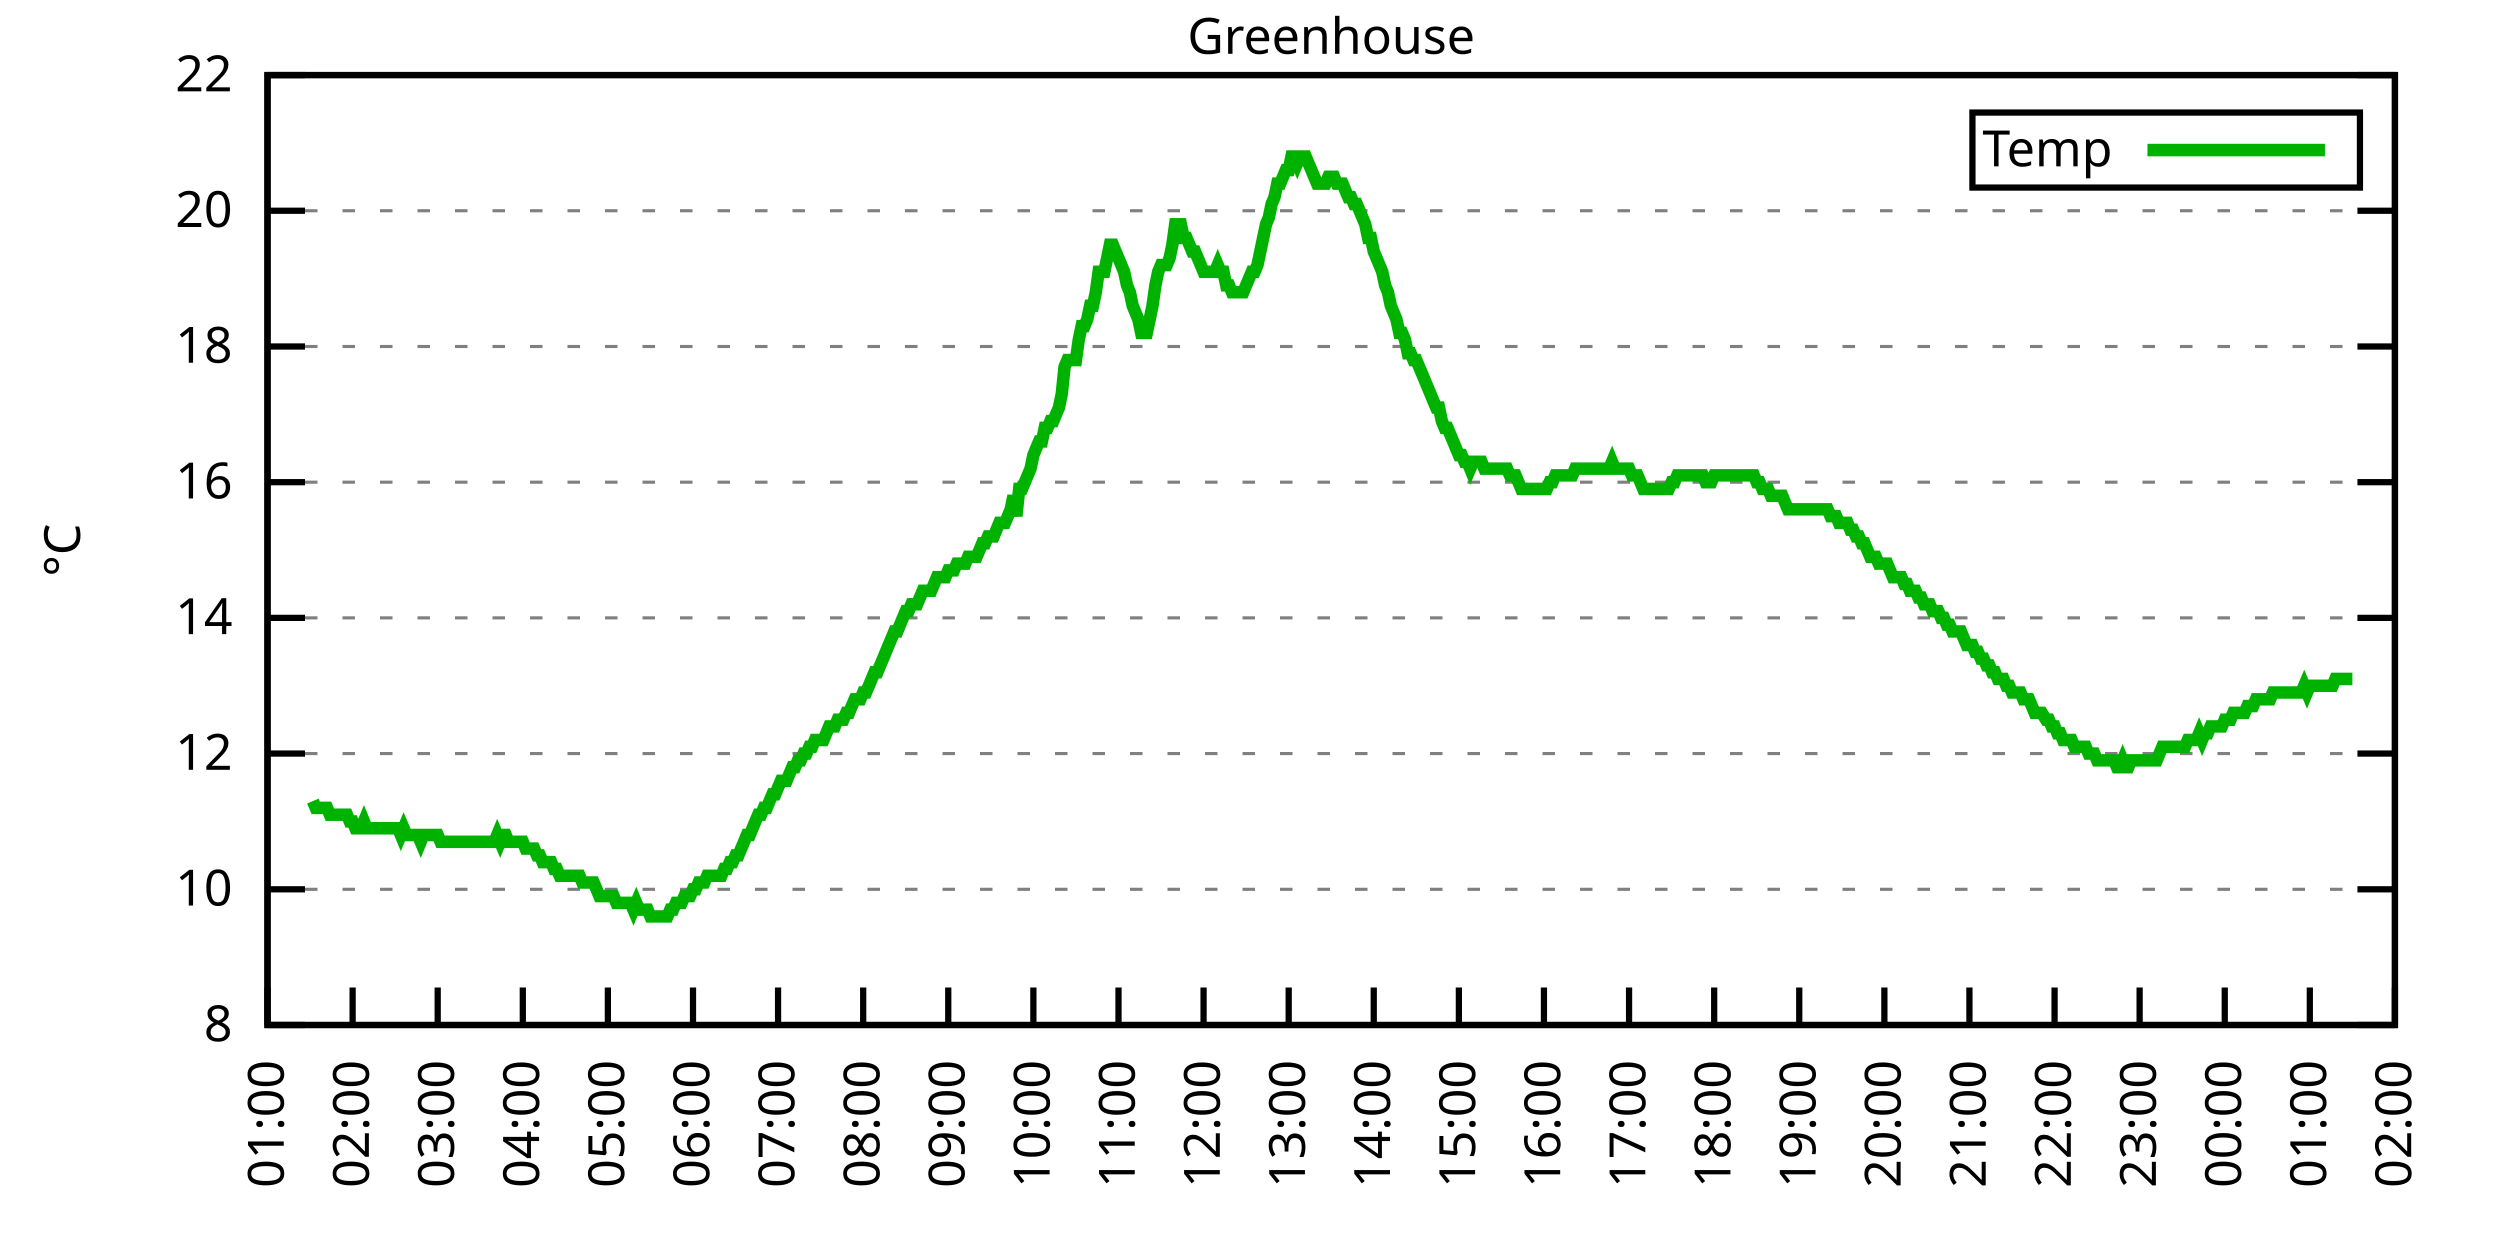
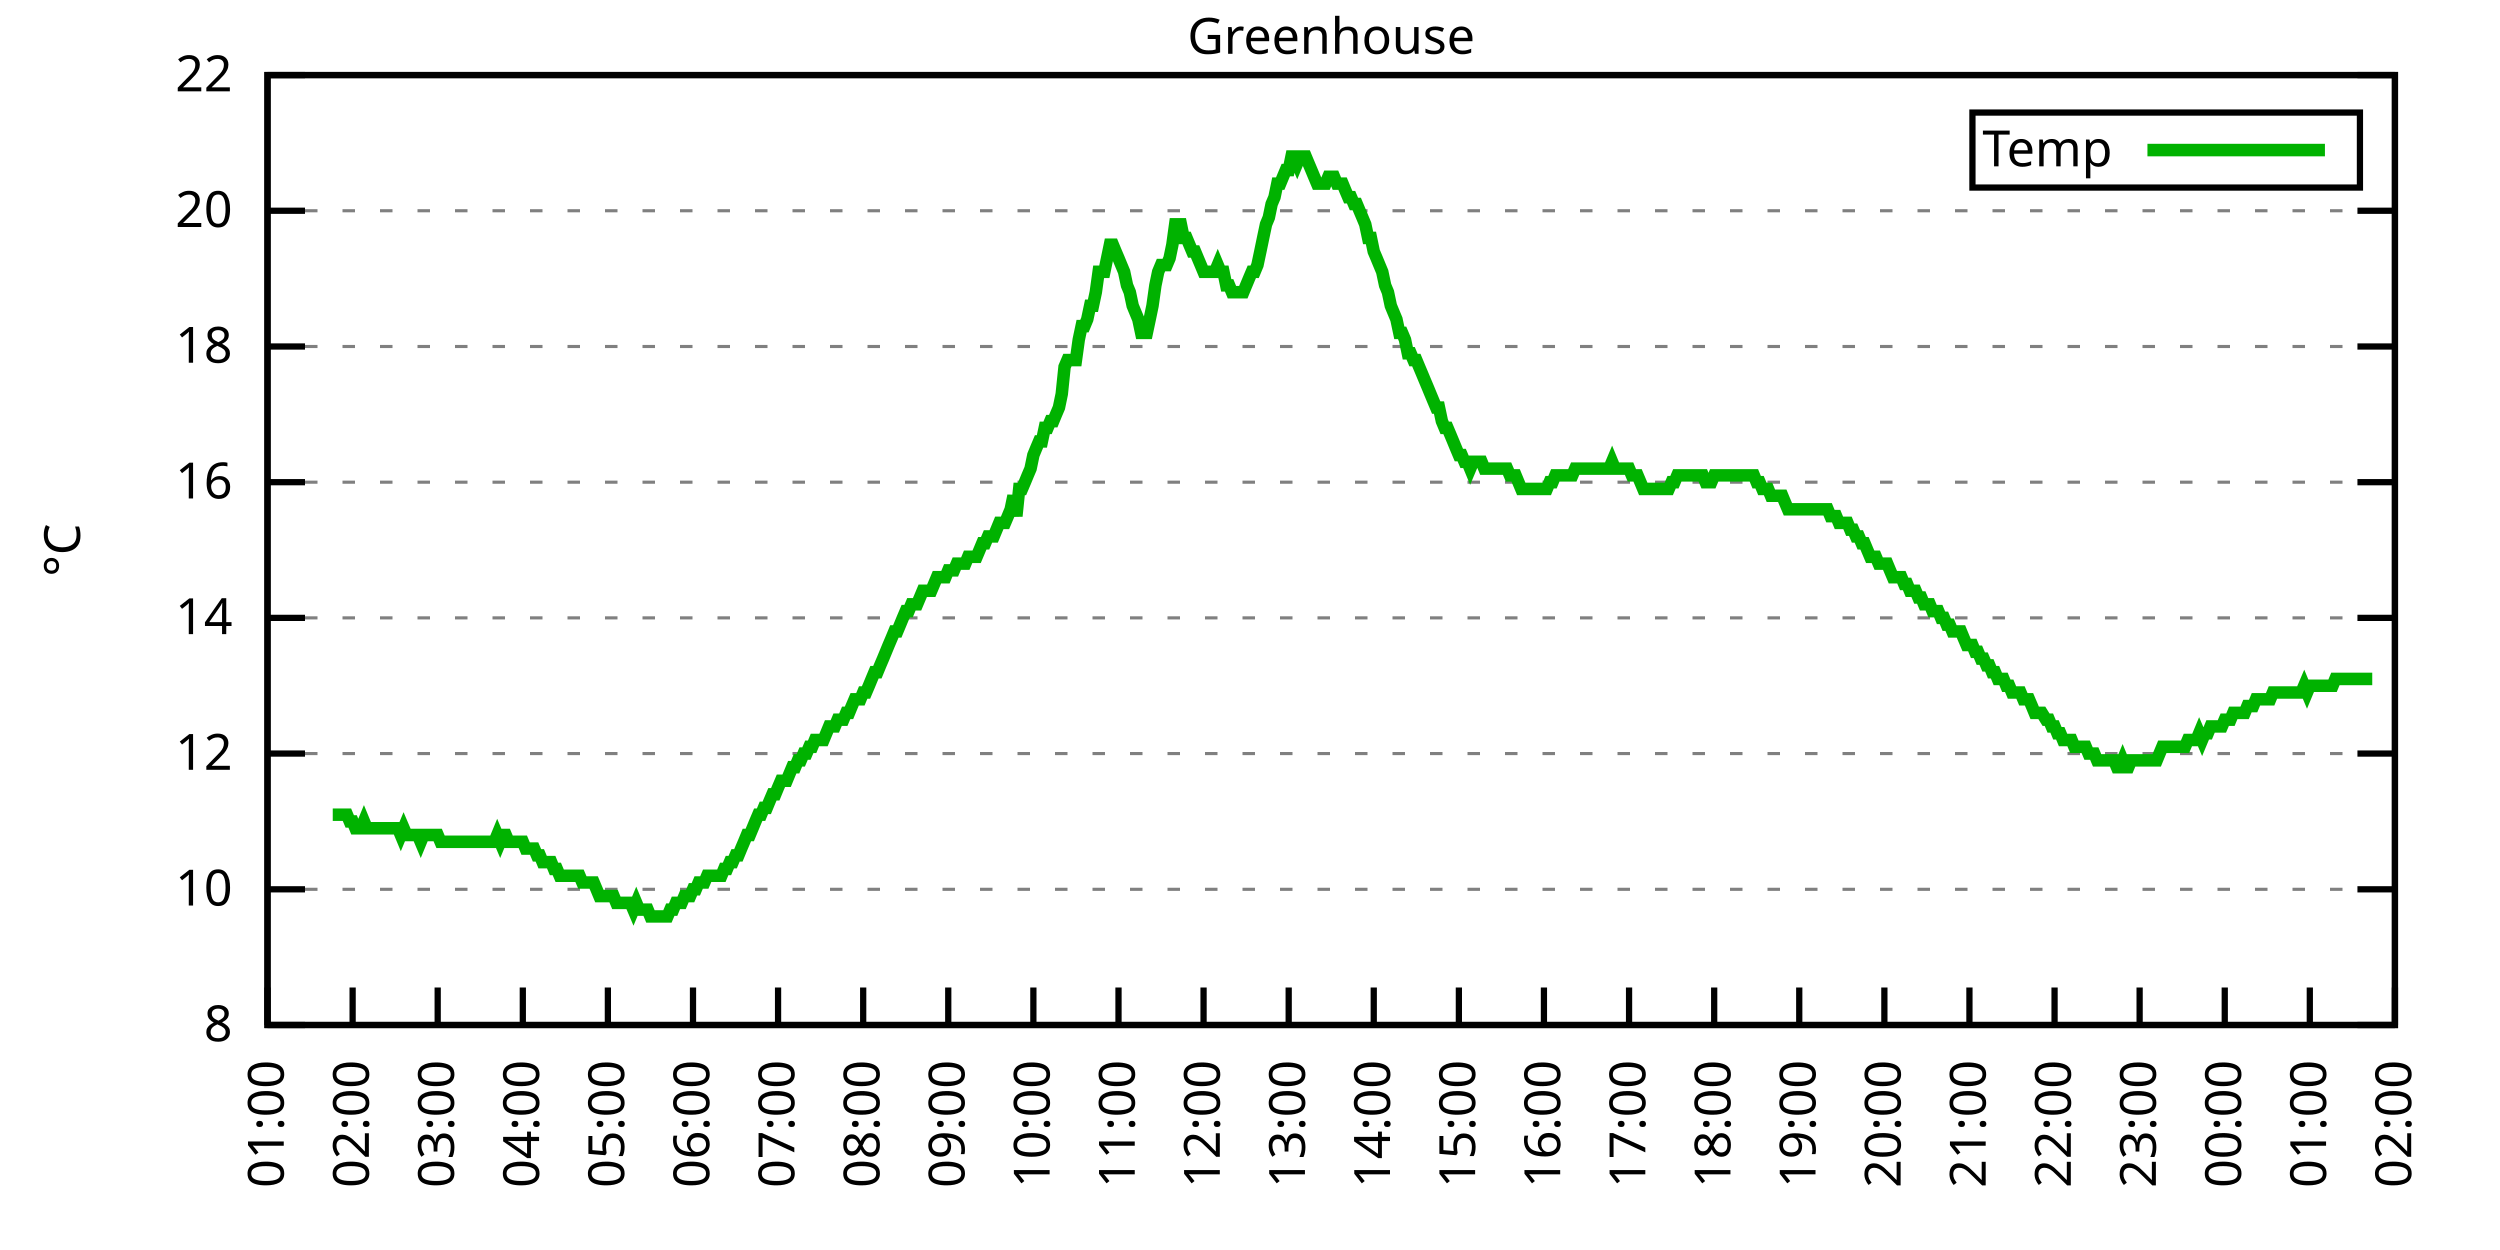
<svg xmlns="http://www.w3.org/2000/svg" xmlns:xlink="http://www.w3.org/1999/xlink" width="400" height="200" viewBox="0 0 400 200">
  <g id="gnuplot_canvas">
    <rect x="0" y="0" width="400" height="200" fill="none" />
    <defs>
      <circle id="gpDot" r="0.5" stroke-width="0.5" stroke="currentColor" />
      <path id="gpPt0" stroke-width="0.333" stroke="currentColor" d="M-1,0 h2 M0,-1 v2" />
      <path id="gpPt1" stroke-width="0.333" stroke="currentColor" d="M-1,-1 L1,1 M1,-1 L-1,1" />
      <path id="gpPt2" stroke-width="0.333" stroke="currentColor" d="M-1,0 L1,0 M0,-1 L0,1 M-1,-1 L1,1 M-1,1 L1,-1" />
      <rect id="gpPt3" stroke-width="0.333" stroke="currentColor" x="-1" y="-1" width="2" height="2" />
      <rect id="gpPt4" stroke-width="0.333" stroke="currentColor" fill="currentColor" x="-1" y="-1" width="2" height="2" />
      <circle id="gpPt5" stroke-width="0.333" stroke="currentColor" cx="0" cy="0" r="1" />
      <use xlink:href="#gpPt5" id="gpPt6" fill="currentColor" stroke="none" />
      <path id="gpPt7" stroke-width="0.333" stroke="currentColor" d="M0,-1.33 L-1.33,0.67 L1.33,0.67 z" />
      <use xlink:href="#gpPt7" id="gpPt8" fill="currentColor" stroke="none" />
      <use xlink:href="#gpPt7" id="gpPt9" stroke="currentColor" transform="rotate(180)" />
      <use xlink:href="#gpPt9" id="gpPt10" fill="currentColor" stroke="none" />
      <use xlink:href="#gpPt3" id="gpPt11" stroke="currentColor" transform="rotate(45)" />
      <use xlink:href="#gpPt11" id="gpPt12" fill="currentColor" stroke="none" />
      <path id="gpPt13" stroke-width="0.333" stroke="currentColor" d="M0,1.330 L1.265,0.411 L0.782,-1.067 L-0.782,-1.076 L-1.265,0.411 z" />
      <use xlink:href="#gpPt13" id="gpPt14" fill="currentColor" stroke="none" />
      <filter id="textbox" filterUnits="objectBoundingBox" x="0" y="0" height="1" width="1">
        <feFlood flood-color="white" flood-opacity="1" result="bgnd" />
        <feComposite in="SourceGraphic" in2="bgnd" operator="atop" />
      </filter>
      <filter id="greybox" filterUnits="objectBoundingBox" x="0" y="0" height="1" width="1">
        <feFlood flood-color="lightgrey" flood-opacity="1" result="grey" />
        <feComposite in="SourceGraphic" in2="grey" operator="atop" />
      </filter>
    </defs>
    <g fill="none" color="white" stroke="currentColor" stroke-width="1.00" stroke-linecap="butt" stroke-linejoin="miter">
</g>
    <g fill="none" color="black" stroke="currentColor" stroke-width="1.00" stroke-linecap="butt" stroke-linejoin="miter">
      <g stroke="none" shape-rendering="crispEdges">
        <polygon fill="rgb(255, 255, 255)" points="42.80,164.00 383.18,164.00 383.18,12.02 42.80,12.02 " />
      </g>
    </g>
    <g fill="none" color="black" stroke="currentColor" stroke-width="1.00" stroke-linecap="butt" stroke-linejoin="miter">
</g>
    <g fill="none" color="black" stroke="black" stroke-width="0.50" stroke-linecap="butt" stroke-linejoin="miter">
</g>
    <g fill="none" color="gray" stroke="currentColor" stroke-width="0.50" stroke-linecap="butt" stroke-linejoin="miter">
      <path stroke="gray" stroke-dasharray="2,4" class="gridline" d="M42.80,164.00 L383.19,164.00  " />
    </g>
    <g fill="none" color="gray" stroke="gray" stroke-width="1.00" stroke-linecap="butt" stroke-linejoin="miter">
</g>
    <g fill="none" color="black" stroke="currentColor" stroke-width="1.00" stroke-linecap="butt" stroke-linejoin="miter">
      <path stroke="black" d="M42.80,164.00 L48.80,164.00 M383.19,164.00 L377.19,164.00  " />
      <g transform="translate(37.20,166.60)" stroke="none" fill="black" font-family="Sans" font-size="8.00" text-anchor="end">
        <text>
          <tspan font-family="Sans"> 8</tspan>
        </text>
      </g>
    </g>
    <g fill="none" color="black" stroke="currentColor" stroke-width="1.00" stroke-linecap="butt" stroke-linejoin="miter">
</g>
    <g fill="none" color="black" stroke="black" stroke-width="0.50" stroke-linecap="butt" stroke-linejoin="miter">
</g>
    <g fill="none" color="gray" stroke="currentColor" stroke-width="0.50" stroke-linecap="butt" stroke-linejoin="miter">
      <path stroke="gray" stroke-dasharray="2,4" class="gridline" d="M42.80,142.29 L383.19,142.29  " />
    </g>
    <g fill="none" color="gray" stroke="gray" stroke-width="1.00" stroke-linecap="butt" stroke-linejoin="miter">
</g>
    <g fill="none" color="black" stroke="currentColor" stroke-width="1.00" stroke-linecap="butt" stroke-linejoin="miter">
      <path stroke="black" d="M42.80,142.29 L48.80,142.29 M383.19,142.29 L377.19,142.29  " />
      <g transform="translate(37.20,144.89)" stroke="none" fill="black" font-family="Sans" font-size="8.00" text-anchor="end">
        <text>
          <tspan font-family="Sans"> 10</tspan>
        </text>
      </g>
    </g>
    <g fill="none" color="black" stroke="currentColor" stroke-width="1.00" stroke-linecap="butt" stroke-linejoin="miter">
</g>
    <g fill="none" color="black" stroke="black" stroke-width="0.50" stroke-linecap="butt" stroke-linejoin="miter">
</g>
    <g fill="none" color="gray" stroke="currentColor" stroke-width="0.50" stroke-linecap="butt" stroke-linejoin="miter">
      <path stroke="gray" stroke-dasharray="2,4" class="gridline" d="M42.80,120.57 L383.19,120.57  " />
    </g>
    <g fill="none" color="gray" stroke="gray" stroke-width="1.00" stroke-linecap="butt" stroke-linejoin="miter">
</g>
    <g fill="none" color="black" stroke="currentColor" stroke-width="1.00" stroke-linecap="butt" stroke-linejoin="miter">
      <path stroke="black" d="M42.80,120.57 L48.80,120.57 M383.19,120.57 L377.19,120.57  " />
      <g transform="translate(37.20,123.17)" stroke="none" fill="black" font-family="Sans" font-size="8.00" text-anchor="end">
        <text>
          <tspan font-family="Sans"> 12</tspan>
        </text>
      </g>
    </g>
    <g fill="none" color="black" stroke="currentColor" stroke-width="1.00" stroke-linecap="butt" stroke-linejoin="miter">
</g>
    <g fill="none" color="black" stroke="black" stroke-width="0.50" stroke-linecap="butt" stroke-linejoin="miter">
</g>
    <g fill="none" color="gray" stroke="currentColor" stroke-width="0.50" stroke-linecap="butt" stroke-linejoin="miter">
      <path stroke="gray" stroke-dasharray="2,4" class="gridline" d="M42.80,98.86 L383.19,98.86  " />
    </g>
    <g fill="none" color="gray" stroke="gray" stroke-width="1.00" stroke-linecap="butt" stroke-linejoin="miter">
</g>
    <g fill="none" color="black" stroke="currentColor" stroke-width="1.00" stroke-linecap="butt" stroke-linejoin="miter">
      <path stroke="black" d="M42.80,98.86 L48.80,98.86 M383.19,98.86 L377.19,98.86  " />
      <g transform="translate(37.20,101.46)" stroke="none" fill="black" font-family="Sans" font-size="8.00" text-anchor="end">
        <text>
          <tspan font-family="Sans"> 14</tspan>
        </text>
      </g>
    </g>
    <g fill="none" color="black" stroke="currentColor" stroke-width="1.00" stroke-linecap="butt" stroke-linejoin="miter">
</g>
    <g fill="none" color="black" stroke="black" stroke-width="0.50" stroke-linecap="butt" stroke-linejoin="miter">
</g>
    <g fill="none" color="gray" stroke="currentColor" stroke-width="0.50" stroke-linecap="butt" stroke-linejoin="miter">
      <path stroke="gray" stroke-dasharray="2,4" class="gridline" d="M42.80,77.15 L383.19,77.15  " />
    </g>
    <g fill="none" color="gray" stroke="gray" stroke-width="1.00" stroke-linecap="butt" stroke-linejoin="miter">
</g>
    <g fill="none" color="black" stroke="currentColor" stroke-width="1.00" stroke-linecap="butt" stroke-linejoin="miter">
      <path stroke="black" d="M42.80,77.15 L48.80,77.15 M383.19,77.15 L377.19,77.15  " />
      <g transform="translate(37.20,79.75)" stroke="none" fill="black" font-family="Sans" font-size="8.00" text-anchor="end">
        <text>
          <tspan font-family="Sans"> 16</tspan>
        </text>
      </g>
    </g>
    <g fill="none" color="black" stroke="currentColor" stroke-width="1.00" stroke-linecap="butt" stroke-linejoin="miter">
</g>
    <g fill="none" color="black" stroke="black" stroke-width="0.50" stroke-linecap="butt" stroke-linejoin="miter">
</g>
    <g fill="none" color="gray" stroke="currentColor" stroke-width="0.50" stroke-linecap="butt" stroke-linejoin="miter">
      <path stroke="gray" stroke-dasharray="2,4" class="gridline" d="M42.80,55.44 L383.19,55.44  " />
    </g>
    <g fill="none" color="gray" stroke="gray" stroke-width="1.00" stroke-linecap="butt" stroke-linejoin="miter">
</g>
    <g fill="none" color="black" stroke="currentColor" stroke-width="1.00" stroke-linecap="butt" stroke-linejoin="miter">
      <path stroke="black" d="M42.80,55.44 L48.80,55.44 M383.19,55.44 L377.19,55.44  " />
      <g transform="translate(37.20,58.04)" stroke="none" fill="black" font-family="Sans" font-size="8.00" text-anchor="end">
        <text>
          <tspan font-family="Sans"> 18</tspan>
        </text>
      </g>
    </g>
    <g fill="none" color="black" stroke="currentColor" stroke-width="1.00" stroke-linecap="butt" stroke-linejoin="miter">
</g>
    <g fill="none" color="black" stroke="black" stroke-width="0.50" stroke-linecap="butt" stroke-linejoin="miter">
</g>
    <g fill="none" color="gray" stroke="currentColor" stroke-width="0.50" stroke-linecap="butt" stroke-linejoin="miter">
      <path stroke="gray" stroke-dasharray="2,4" class="gridline" d="M42.80,33.72 L383.19,33.72  " />
    </g>
    <g fill="none" color="gray" stroke="gray" stroke-width="1.00" stroke-linecap="butt" stroke-linejoin="miter">
</g>
    <g fill="none" color="black" stroke="currentColor" stroke-width="1.00" stroke-linecap="butt" stroke-linejoin="miter">
      <path stroke="black" d="M42.80,33.72 L48.80,33.72 M383.19,33.72 L377.19,33.72  " />
      <g transform="translate(37.20,36.32)" stroke="none" fill="black" font-family="Sans" font-size="8.00" text-anchor="end">
        <text>
          <tspan font-family="Sans"> 20</tspan>
        </text>
      </g>
    </g>
    <g fill="none" color="black" stroke="currentColor" stroke-width="1.00" stroke-linecap="butt" stroke-linejoin="miter">
</g>
    <g fill="none" color="black" stroke="black" stroke-width="0.50" stroke-linecap="butt" stroke-linejoin="miter">
</g>
    <g fill="none" color="gray" stroke="currentColor" stroke-width="0.50" stroke-linecap="butt" stroke-linejoin="miter">
      <path stroke="gray" stroke-dasharray="2,4" class="gridline" d="M42.80,12.01 L383.19,12.01  " />
    </g>
    <g fill="none" color="gray" stroke="gray" stroke-width="1.00" stroke-linecap="butt" stroke-linejoin="miter">
</g>
    <g fill="none" color="black" stroke="currentColor" stroke-width="1.00" stroke-linecap="butt" stroke-linejoin="miter">
      <path stroke="black" d="M42.80,12.01 L48.80,12.01 M383.19,12.01 L377.19,12.01  " />
      <g transform="translate(37.20,14.61)" stroke="none" fill="black" font-family="Sans" font-size="8.00" text-anchor="end">
        <text>
          <tspan font-family="Sans"> 22</tspan>
        </text>
      </g>
    </g>
    <g fill="none" color="black" stroke="currentColor" stroke-width="1.00" stroke-linecap="butt" stroke-linejoin="miter">
      <path stroke="black" d="M42.80,164.00 L42.80,158.00  " />
      <g transform="translate(45.40,169.60) rotate(270.00)" stroke="none" fill="black" font-family="Sans" font-size="8.00" text-anchor="end">
        <text>
          <tspan font-family="Sans">01:00</tspan>
        </text>
      </g>
    </g>
    <g fill="none" color="black" stroke="currentColor" stroke-width="1.00" stroke-linecap="butt" stroke-linejoin="miter">
      <path stroke="black" d="M56.42,164.00 L56.42,158.00  " />
      <g transform="translate(59.02,169.60) rotate(270.00)" stroke="none" fill="black" font-family="Sans" font-size="8.00" text-anchor="end">
        <text>
          <tspan font-family="Sans">02:00</tspan>
        </text>
      </g>
    </g>
    <g fill="none" color="black" stroke="currentColor" stroke-width="1.00" stroke-linecap="butt" stroke-linejoin="miter">
      <path stroke="black" d="M70.03,164.00 L70.03,158.00  " />
      <g transform="translate(72.63,169.60) rotate(270.00)" stroke="none" fill="black" font-family="Sans" font-size="8.00" text-anchor="end">
        <text>
          <tspan font-family="Sans">03:00</tspan>
        </text>
      </g>
    </g>
    <g fill="none" color="black" stroke="currentColor" stroke-width="1.00" stroke-linecap="butt" stroke-linejoin="miter">
      <path stroke="black" d="M83.65,164.00 L83.65,158.00  " />
      <g transform="translate(86.25,169.60) rotate(270.00)" stroke="none" fill="black" font-family="Sans" font-size="8.00" text-anchor="end">
        <text>
          <tspan font-family="Sans">04:00</tspan>
        </text>
      </g>
    </g>
    <g fill="none" color="black" stroke="currentColor" stroke-width="1.00" stroke-linecap="butt" stroke-linejoin="miter">
      <path stroke="black" d="M97.26,164.00 L97.26,158.00  " />
      <g transform="translate(99.86,169.60) rotate(270.00)" stroke="none" fill="black" font-family="Sans" font-size="8.00" text-anchor="end">
        <text>
          <tspan font-family="Sans">05:00</tspan>
        </text>
      </g>
    </g>
    <g fill="none" color="black" stroke="currentColor" stroke-width="1.00" stroke-linecap="butt" stroke-linejoin="miter">
      <path stroke="black" d="M110.88,164.00 L110.88,158.00  " />
      <g transform="translate(113.48,169.60) rotate(270.00)" stroke="none" fill="black" font-family="Sans" font-size="8.00" text-anchor="end">
        <text>
          <tspan font-family="Sans">06:00</tspan>
        </text>
      </g>
    </g>
    <g fill="none" color="black" stroke="currentColor" stroke-width="1.00" stroke-linecap="butt" stroke-linejoin="miter">
      <path stroke="black" d="M124.49,164.00 L124.49,158.00  " />
      <g transform="translate(127.09,169.60) rotate(270.00)" stroke="none" fill="black" font-family="Sans" font-size="8.00" text-anchor="end">
        <text>
          <tspan font-family="Sans">07:00</tspan>
        </text>
      </g>
    </g>
    <g fill="none" color="black" stroke="currentColor" stroke-width="1.00" stroke-linecap="butt" stroke-linejoin="miter">
      <path stroke="black" d="M138.11,164.00 L138.11,158.00  " />
      <g transform="translate(140.71,169.60) rotate(270.00)" stroke="none" fill="black" font-family="Sans" font-size="8.00" text-anchor="end">
        <text>
          <tspan font-family="Sans">08:00</tspan>
        </text>
      </g>
    </g>
    <g fill="none" color="black" stroke="currentColor" stroke-width="1.00" stroke-linecap="butt" stroke-linejoin="miter">
      <path stroke="black" d="M151.72,164.00 L151.72,158.00  " />
      <g transform="translate(154.32,169.60) rotate(270.00)" stroke="none" fill="black" font-family="Sans" font-size="8.00" text-anchor="end">
        <text>
          <tspan font-family="Sans">09:00</tspan>
        </text>
      </g>
    </g>
    <g fill="none" color="black" stroke="currentColor" stroke-width="1.00" stroke-linecap="butt" stroke-linejoin="miter">
      <path stroke="black" d="M165.34,164.00 L165.34,158.00  " />
      <g transform="translate(167.94,169.60) rotate(270.00)" stroke="none" fill="black" font-family="Sans" font-size="8.00" text-anchor="end">
        <text>
          <tspan font-family="Sans">10:00</tspan>
        </text>
      </g>
    </g>
    <g fill="none" color="black" stroke="currentColor" stroke-width="1.00" stroke-linecap="butt" stroke-linejoin="miter">
      <path stroke="black" d="M178.96,164.00 L178.96,158.00  " />
      <g transform="translate(181.56,169.60) rotate(270.00)" stroke="none" fill="black" font-family="Sans" font-size="8.00" text-anchor="end">
        <text>
          <tspan font-family="Sans">11:00</tspan>
        </text>
      </g>
    </g>
    <g fill="none" color="black" stroke="currentColor" stroke-width="1.00" stroke-linecap="butt" stroke-linejoin="miter">
      <path stroke="black" d="M192.57,164.00 L192.57,158.00  " />
      <g transform="translate(195.17,169.60) rotate(270.00)" stroke="none" fill="black" font-family="Sans" font-size="8.00" text-anchor="end">
        <text>
          <tspan font-family="Sans">12:00</tspan>
        </text>
      </g>
    </g>
    <g fill="none" color="black" stroke="currentColor" stroke-width="1.00" stroke-linecap="butt" stroke-linejoin="miter">
      <path stroke="black" d="M206.19,164.00 L206.19,158.00  " />
      <g transform="translate(208.79,169.60) rotate(270.00)" stroke="none" fill="black" font-family="Sans" font-size="8.00" text-anchor="end">
        <text>
          <tspan font-family="Sans">13:00</tspan>
        </text>
      </g>
    </g>
    <g fill="none" color="black" stroke="currentColor" stroke-width="1.00" stroke-linecap="butt" stroke-linejoin="miter">
      <path stroke="black" d="M219.80,164.00 L219.80,158.00  " />
      <g transform="translate(222.40,169.60) rotate(270.00)" stroke="none" fill="black" font-family="Sans" font-size="8.00" text-anchor="end">
        <text>
          <tspan font-family="Sans">14:00</tspan>
        </text>
      </g>
    </g>
    <g fill="none" color="black" stroke="currentColor" stroke-width="1.00" stroke-linecap="butt" stroke-linejoin="miter">
      <path stroke="black" d="M233.42,164.00 L233.42,158.00  " />
      <g transform="translate(236.02,169.60) rotate(270.00)" stroke="none" fill="black" font-family="Sans" font-size="8.00" text-anchor="end">
        <text>
          <tspan font-family="Sans">15:00</tspan>
        </text>
      </g>
    </g>
    <g fill="none" color="black" stroke="currentColor" stroke-width="1.00" stroke-linecap="butt" stroke-linejoin="miter">
      <path stroke="black" d="M247.03,164.00 L247.03,158.00  " />
      <g transform="translate(249.63,169.60) rotate(270.00)" stroke="none" fill="black" font-family="Sans" font-size="8.00" text-anchor="end">
        <text>
          <tspan font-family="Sans">16:00</tspan>
        </text>
      </g>
    </g>
    <g fill="none" color="black" stroke="currentColor" stroke-width="1.00" stroke-linecap="butt" stroke-linejoin="miter">
      <path stroke="black" d="M260.65,164.00 L260.65,158.00  " />
      <g transform="translate(263.25,169.60) rotate(270.00)" stroke="none" fill="black" font-family="Sans" font-size="8.00" text-anchor="end">
        <text>
          <tspan font-family="Sans">17:00</tspan>
        </text>
      </g>
    </g>
    <g fill="none" color="black" stroke="currentColor" stroke-width="1.00" stroke-linecap="butt" stroke-linejoin="miter">
      <path stroke="black" d="M274.27,164.00 L274.27,158.00  " />
      <g transform="translate(276.87,169.60) rotate(270.00)" stroke="none" fill="black" font-family="Sans" font-size="8.00" text-anchor="end">
        <text>
          <tspan font-family="Sans">18:00</tspan>
        </text>
      </g>
    </g>
    <g fill="none" color="black" stroke="currentColor" stroke-width="1.00" stroke-linecap="butt" stroke-linejoin="miter">
      <path stroke="black" d="M287.88,164.00 L287.88,158.00  " />
      <g transform="translate(290.48,169.60) rotate(270.00)" stroke="none" fill="black" font-family="Sans" font-size="8.00" text-anchor="end">
        <text>
          <tspan font-family="Sans">19:00</tspan>
        </text>
      </g>
    </g>
    <g fill="none" color="black" stroke="currentColor" stroke-width="1.00" stroke-linecap="butt" stroke-linejoin="miter">
      <path stroke="black" d="M301.50,164.00 L301.50,158.00  " />
      <g transform="translate(304.10,169.60) rotate(270.00)" stroke="none" fill="black" font-family="Sans" font-size="8.00" text-anchor="end">
        <text>
          <tspan font-family="Sans">20:00</tspan>
        </text>
      </g>
    </g>
    <g fill="none" color="black" stroke="currentColor" stroke-width="1.00" stroke-linecap="butt" stroke-linejoin="miter">
      <path stroke="black" d="M315.11,164.00 L315.11,158.00  " />
      <g transform="translate(317.71,169.60) rotate(270.00)" stroke="none" fill="black" font-family="Sans" font-size="8.00" text-anchor="end">
        <text>
          <tspan font-family="Sans">21:00</tspan>
        </text>
      </g>
    </g>
    <g fill="none" color="black" stroke="currentColor" stroke-width="1.00" stroke-linecap="butt" stroke-linejoin="miter">
      <path stroke="black" d="M328.73,164.00 L328.73,158.00  " />
      <g transform="translate(331.33,169.60) rotate(270.00)" stroke="none" fill="black" font-family="Sans" font-size="8.00" text-anchor="end">
        <text>
          <tspan font-family="Sans">22:00</tspan>
        </text>
      </g>
    </g>
    <g fill="none" color="black" stroke="currentColor" stroke-width="1.00" stroke-linecap="butt" stroke-linejoin="miter">
      <path stroke="black" d="M342.34,164.00 L342.34,158.00  " />
      <g transform="translate(344.94,169.60) rotate(270.00)" stroke="none" fill="black" font-family="Sans" font-size="8.00" text-anchor="end">
        <text>
          <tspan font-family="Sans">23:00</tspan>
        </text>
      </g>
    </g>
    <g fill="none" color="black" stroke="currentColor" stroke-width="1.00" stroke-linecap="butt" stroke-linejoin="miter">
      <path stroke="black" d="M355.96,164.00 L355.96,158.00  " />
      <g transform="translate(358.56,169.60) rotate(270.00)" stroke="none" fill="black" font-family="Sans" font-size="8.00" text-anchor="end">
        <text>
          <tspan font-family="Sans">00:00</tspan>
        </text>
      </g>
    </g>
    <g fill="none" color="black" stroke="currentColor" stroke-width="1.00" stroke-linecap="butt" stroke-linejoin="miter">
      <path stroke="black" d="M369.57,164.00 L369.57,158.00  " />
      <g transform="translate(372.17,169.60) rotate(270.00)" stroke="none" fill="black" font-family="Sans" font-size="8.00" text-anchor="end">
        <text>
          <tspan font-family="Sans">01:00</tspan>
        </text>
      </g>
    </g>
    <g fill="none" color="black" stroke="currentColor" stroke-width="1.00" stroke-linecap="butt" stroke-linejoin="miter">
      <path stroke="black" d="M383.19,164.00 L383.19,158.00  " />
      <g transform="translate(385.79,169.60) rotate(270.00)" stroke="none" fill="black" font-family="Sans" font-size="8.00" text-anchor="end">
        <text>
          <tspan font-family="Sans">02:00</tspan>
        </text>
      </g>
    </g>
    <g fill="none" color="black" stroke="currentColor" stroke-width="1.00" stroke-linecap="butt" stroke-linejoin="miter">
</g>
    <g fill="none" color="black" stroke="currentColor" stroke-width="1.00" stroke-linecap="butt" stroke-linejoin="miter">
      <path stroke="black" d="M42.80,12.01 L42.80,164.00 L383.19,164.00 L383.19,12.01 L42.80,12.01 Z  " />
    </g>
    <g fill="none" color="black" stroke="currentColor" stroke-width="1.00" stroke-linecap="butt" stroke-linejoin="miter">
</g>
    <g fill="none" color="black" stroke="currentColor" stroke-width="1.00" stroke-linecap="butt" stroke-linejoin="miter">
      <path stroke="black" d="M315.59,30.01 L315.59,18.01 L377.59,18.01 L377.59,30.01 L315.59,30.01 Z  " />
    </g>
    <g id="Greenhouse_plot_1">
      <g fill="none" color="white" stroke="black" stroke-width="2.00" stroke-linecap="butt" stroke-linejoin="miter">
</g>
      <g fill="none" color="black" stroke="currentColor" stroke-width="2.00" stroke-linecap="butt" stroke-linejoin="miter">
        <g transform="translate(337.99,26.61)" stroke="none" fill="black" font-family="Sans" font-size="8.00" text-anchor="end">
          <text>
            <tspan font-family="Sans">Temp</tspan>
          </text>
        </g>
      </g>
      <g fill="none" color="black" stroke="currentColor" stroke-width="2.00" stroke-linecap="butt" stroke-linejoin="miter">
-         <path stroke="rgb(  0, 178,   0)" d="M343.59,24.01 L371.99,24.01 M50.06,128.17 L50.52,129.26 L50.97,129.26 L51.42,129.26 L51.88,129.26 L52.33,129.26   L52.78,130.35 L53.24,130.35 L53.69,130.35 L54.15,130.35 L54.60,130.35 L55.05,130.35 L55.51,130.35 L55.96,131.43   L56.42,131.43 L56.87,132.52 L57.32,132.52 L57.78,132.52 L58.23,131.43 L58.68,132.52 L59.14,132.52 L59.59,132.52   L60.05,132.52 L60.50,132.52 L60.95,132.52 L61.41,132.52 L61.86,132.52 L62.32,132.52 L62.77,132.52 L63.22,132.52   L63.68,132.52 L64.13,133.60 L64.58,132.52 L65.04,133.60 L65.49,133.60 L65.95,133.60 L66.40,133.60 L66.85,133.60   L67.31,134.69 L67.76,133.60 L68.22,133.60 L68.67,133.60 L69.12,133.60 L69.58,133.60 L70.03,133.60 L70.49,134.69   L70.94,134.69 L71.39,134.69 L71.85,134.69 L72.30,134.69 L72.75,134.69 L73.21,134.69 L73.66,134.69 L74.12,134.69   L74.57,134.69 L75.02,134.69 L75.48,134.69 L75.93,134.69 L76.39,134.69 L76.84,134.69 L77.29,134.69 L77.75,134.69   L78.20,134.69 L78.65,134.69 L79.11,134.69 L79.56,133.60 L80.02,134.69 L80.47,133.60 L80.92,133.60 L81.38,134.69   L81.83,134.69 L82.29,134.69 L82.74,134.69 L83.19,134.69 L83.65,134.69 L84.10,135.77 L84.55,135.77 L85.01,135.77   L85.46,135.77 L85.92,136.86 L86.37,136.86 L86.82,137.94 L87.28,137.94 L87.73,137.94 L88.19,137.94 L88.64,139.03   L89.09,139.03 L89.55,140.12 L90.00,140.12 L90.45,140.12 L90.91,140.12 L91.36,140.12 L91.82,140.12 L92.27,140.12   L92.72,140.12 L93.18,141.20 L93.63,141.20 L94.09,141.20 L94.54,141.20 L94.99,141.20 L95.45,142.29 L95.90,143.37   L96.35,143.37 L96.81,143.37 L97.26,143.37 L97.72,143.37 L98.17,143.37 L98.62,144.46 L99.08,144.46 L99.53,144.46   L99.99,144.46 L100.44,144.46 L100.89,144.46 L101.35,145.54 L101.80,144.46 L102.25,145.54 L102.71,145.54 L103.16,145.54   L103.62,145.54 L104.07,146.63 L104.52,146.63 L104.98,146.63 L105.43,146.63 L105.89,146.63 L106.34,146.63 L106.79,146.63   L107.25,145.54 L107.70,145.54 L108.15,144.46 L108.61,144.46 L109.06,144.46 L109.52,143.37 L109.97,143.37 L110.42,143.37   L110.88,142.29 L111.33,142.29 L111.79,141.20 L112.24,141.20 L112.69,141.20 L113.15,140.12 L113.60,140.12 L114.05,140.12   L114.51,140.12 L114.96,140.12 L115.42,140.12 L115.87,139.03 L116.32,139.03 L116.78,137.94 L117.23,137.94 L117.69,136.86   L118.14,136.86 L118.59,135.77 L119.05,134.69 L119.50,133.60 L119.96,133.60 L120.41,132.52 L120.86,131.43 L121.32,130.35   L121.77,130.35 L122.22,129.26 L122.68,129.26 L123.13,128.17 L123.59,127.09 L124.04,127.09 L124.49,126.00 L124.95,124.92   L125.40,124.92 L125.86,124.92 L126.31,123.83 L126.76,122.75 L127.22,122.75 L127.67,121.66 L128.12,121.66 L128.58,120.57   L129.03,120.57 L129.49,119.49 L129.94,119.49 L130.39,118.40 L130.85,118.40 L131.30,118.40 L131.76,118.40 L132.21,117.32   L132.66,116.23 L133.12,116.23 L133.57,116.23 L134.02,115.15 L134.48,115.15 L134.93,115.15 L135.39,114.06 L135.84,114.06   L136.29,112.97 L136.75,111.89 L137.20,111.89 L137.66,111.89 L138.11,110.80 L138.56,110.80 L139.02,109.72 L139.47,108.63   L139.92,107.55 L140.38,107.55 L140.83,106.46 L141.29,105.38 L141.74,104.29 L142.19,103.20 L142.65,102.12 L143.10,101.03   L143.56,101.03 L144.01,99.95 L144.46,98.86 L144.92,97.78 L145.37,97.78 L145.82,96.69 L146.28,96.69 L146.73,96.69   L147.19,95.60 L147.64,94.52 L148.09,94.52 L148.55,94.52 L149.00,94.52 L149.46,93.43 L149.91,92.35 L150.36,92.35   L150.82,92.35 L151.27,92.35 L151.72,91.26 L152.18,91.26 L152.63,91.26 L153.09,90.18 L153.54,90.18 L153.99,90.18   L154.45,90.18 L154.90,89.09 L155.36,89.09 L155.81,89.09 L156.26,89.09 L156.72,88.00 L157.17,86.92 L157.62,86.92   L158.08,85.83 L158.53,85.83 L158.99,85.83 L159.44,84.75 L159.89,83.66 L160.35,83.66 L160.80,83.66 L161.26,82.58   L161.71,81.49 L162.16,79.32 L162.62,82.58 L163.07,78.23 L163.52,78.23 L163.98,77.15 L164.43,76.06 L164.89,74.98   L165.34,72.81 L165.79,71.72 L166.25,70.63 L166.70,70.63 L167.16,68.46 L167.61,68.46 L168.06,67.38 L168.52,67.38   L168.97,66.29 L169.43,65.21 L169.88,63.04 L170.33,58.69 L170.79,57.61 L171.24,57.61 L171.69,57.61 L172.15,57.61   L172.60,54.35 L173.06,52.18 L173.51,52.18 L173.96,51.09 L174.42,48.92 L174.87,48.92 L175.33,46.75 L175.78,43.49   L176.23,43.49 L176.69,43.49 L177.14,41.32 L177.59,39.15 L178.05,39.15 L178.50,40.24 L178.96,41.32 L179.41,42.41   L179.86,43.49 L180.32,45.66 L180.77,46.75 L181.23,48.92 L181.68,50.01 L182.13,51.09 L182.59,53.26 L183.04,53.26   L183.49,53.26 L183.95,51.09 L184.40,48.92 L184.86,45.66 L185.31,43.49 L185.76,42.41 L186.22,42.41 L186.67,42.41   L187.13,41.32 L187.58,39.15 L188.03,35.89 L188.49,35.89 L188.94,35.89 L189.39,38.07 L189.85,38.07 L190.30,39.15   L190.76,40.24 L191.21,40.24 L191.66,41.32 L192.12,42.41 L192.57,43.49 L193.03,43.49 L193.48,43.49 L193.93,43.49   L194.39,43.49 L194.84,42.41 L195.29,43.49 L195.75,43.49 L196.20,45.66 L196.66,45.66 L197.11,46.75 L197.56,46.75   L198.02,46.75 L198.47,46.75 L198.93,46.75 L199.38,45.66 L199.83,44.58 L200.29,43.49 L200.74,43.49 L201.19,42.41   L201.65,40.24 L202.10,38.07 L202.56,35.89 L203.01,34.81 L203.46,32.64 L203.92,31.55 L204.37,29.38 L204.83,29.38   L205.28,28.29 L205.73,27.21 L206.19,27.21 L206.64,25.04 L207.09,25.04 L207.55,26.12 L208.00,25.04 L208.46,25.04   L208.91,25.04 L209.36,26.12 L209.82,27.21 L210.27,28.29 L210.73,29.38 L211.18,29.38 L211.63,29.38 L212.09,29.38   L212.54,28.29 L213.00,28.29 L213.45,28.29 L213.90,29.38 L214.36,29.38 L214.81,29.38 L215.26,30.47 L215.72,31.55   L216.17,31.55 L216.63,32.64 L217.08,32.64 L217.53,33.72 L217.99,34.81 L218.44,35.89 L218.90,38.07 L219.35,38.07   L219.80,40.24 L220.26,41.32 L220.71,42.41 L221.16,43.49 L221.62,45.66 L222.07,46.75 L222.53,48.92 L222.98,50.01   L223.43,51.09 L223.89,53.26 L224.34,53.26 L224.80,54.35 L225.25,56.52 L225.70,56.52 L226.16,57.61 L226.61,57.61   L227.06,58.69 L227.52,59.78 L227.97,60.86 L228.43,61.95 L228.88,63.04 L229.33,64.12 L229.79,65.21 L230.24,65.21   L230.70,67.38 L231.15,68.46 L231.60,68.46 L232.06,69.55 L232.51,70.63 L232.96,71.72 L233.42,72.81 L233.87,72.81   L234.33,73.89 L234.78,73.89 L235.23,74.98 L235.69,73.89 L236.14,73.89 L236.60,73.89 L237.05,73.89 L237.50,74.98   L237.96,74.98 L238.41,74.98 L238.86,74.98 L239.32,74.98 L239.77,74.98 L240.23,74.98 L240.68,74.98 L241.13,74.98   L241.59,76.06 L242.04,76.06 L242.50,76.06 L242.95,77.15 L243.40,78.23 L243.86,78.23 L244.31,78.23 L244.76,78.23   L245.22,78.23 L245.67,78.23 L246.13,78.23 L246.58,78.23 L247.03,78.23 L247.49,78.23 L247.94,77.15 L248.40,77.15   L248.85,76.06 L249.30,76.06 L249.76,76.06 L250.21,76.06 L250.66,76.06 L251.12,76.06 L251.57,76.06 L252.03,74.98   L252.48,74.98 L252.93,74.98 L253.39,74.98 L253.84,74.98 L254.30,74.98 L254.75,74.98 L255.20,74.98 L255.66,74.98   L256.11,74.98 L256.56,74.98 L257.02,74.98 L257.47,74.98 L257.93,73.89 L258.38,74.98 L258.83,74.98 L259.29,74.98   L259.74,74.98 L260.20,74.98 L260.65,74.98 L261.10,76.06 L261.56,76.06 L262.01,76.06 L262.47,77.15 L262.92,78.23   L263.37,78.23 L263.83,78.23 L264.28,78.23 L264.73,78.23 L265.19,78.23 L265.64,78.23 L266.10,78.23 L266.55,78.23   L267.00,78.23 L267.46,77.15 L267.91,77.15 L268.37,76.06 L268.82,76.06 L269.27,76.06 L269.73,76.06 L270.18,76.06   L270.63,76.06 L271.09,76.06 L271.54,76.06 L272.00,76.06 L272.45,76.06 L272.90,77.15 L273.36,77.15 L273.81,77.15   L274.27,76.06 L274.72,76.06 L275.17,76.06 L275.63,76.06 L276.08,76.06 L276.53,76.06 L276.99,76.06 L277.44,76.06   L277.90,76.06 L278.35,76.06 L278.80,76.06 L279.26,76.06 L279.71,76.06 L280.17,76.06 L280.62,76.06 L281.07,77.15   L281.53,77.15 L281.98,78.23 L282.43,78.23 L282.89,78.23 L283.34,79.32 L283.80,79.32 L284.25,79.32 L284.70,79.32   L285.16,79.32 L285.61,80.41 L286.07,81.49 L286.52,81.49 L286.97,81.49 L287.43,81.49 L287.88,81.49 L288.33,81.49   L288.79,81.49 L289.24,81.49 L289.70,81.49 L290.15,81.49 L290.60,81.49 L291.06,81.49 L291.51,81.49 L291.97,81.49   L292.42,81.49 L292.87,82.58 L293.33,82.58 L293.78,82.58 L294.23,83.66 L294.69,83.66 L295.14,83.66 L295.60,83.66   L296.05,84.75 L296.50,84.75 L296.96,85.83 L297.41,85.83 L297.87,86.92 L298.32,86.92 L298.77,88.00 L299.23,89.09   L299.68,89.09 L300.13,89.09 L300.59,90.18 L301.04,90.18 L301.50,90.18 L301.95,90.18 L302.40,91.26 L302.86,92.35   L303.31,92.35 L303.77,92.35 L304.22,92.35 L304.67,93.43 L305.13,93.43 L305.58,94.52 L306.03,94.52 L306.49,94.52   L306.94,95.60 L307.40,95.60 L307.85,96.69 L308.30,96.69 L308.76,96.69 L309.21,97.78 L309.67,97.78 L310.12,97.78   L310.57,98.86 L311.03,98.86 L311.48,99.95 L311.94,99.95 L312.39,101.03 L312.84,101.03 L313.30,101.03 L313.75,101.03   L314.20,102.12 L314.66,103.20 L315.11,103.20 L315.57,103.20 L316.02,104.29 L316.47,104.29 L316.93,105.38 L317.38,105.38   L317.84,106.46 L318.29,106.46 L318.74,107.55 L319.20,107.55 L319.65,108.63 L320.10,108.63 L320.56,108.63 L321.01,109.72   L321.47,109.72 L321.92,110.80 L322.37,110.80 L322.83,110.80 L323.28,110.80 L323.74,111.89 L324.19,111.89 L324.64,111.89   L325.10,112.97 L325.55,114.06 L326.00,114.06 L326.69,114.06 L327.37,115.15 L327.82,115.15 L328.27,116.23 L328.73,116.23   L329.18,117.32 L329.64,117.32 L330.09,118.40 L330.54,118.40 L331.00,118.40 L331.45,118.40 L331.90,119.49 L332.36,119.49   L332.81,119.49 L333.27,119.49 L333.72,119.49 L334.17,120.57 L334.63,120.57 L335.08,120.57 L335.54,121.66 L335.99,121.66   L336.44,121.66 L336.90,121.66 L337.35,121.66 L337.80,121.66 L338.26,121.66 L338.71,122.75 L339.17,122.75 L339.62,121.66   L340.07,122.75 L340.53,122.75 L340.98,121.66 L341.44,121.66 L341.89,121.66 L342.34,121.66 L342.80,121.66 L343.25,121.66   L343.70,121.66 L344.16,121.66 L344.61,121.66 L345.07,121.66 L345.52,120.57 L345.97,119.49 L346.43,119.49 L346.88,119.49   L347.34,119.49 L347.79,119.49 L348.24,119.49 L348.70,119.49 L349.15,119.49 L349.60,119.49 L350.06,118.40 L350.51,118.40   L350.97,118.40 L351.42,118.40 L351.87,117.32 L352.33,118.40 L352.78,117.32 L353.24,117.32 L353.69,116.23 L354.14,116.23   L354.60,116.23 L355.05,116.23 L355.50,116.23 L355.96,115.15 L356.41,115.15 L356.87,115.15 L357.32,114.06 L357.77,114.06   L358.23,114.06 L358.68,114.06 L359.14,114.06 L359.59,112.97 L360.04,112.97 L360.50,112.97 L360.95,111.89 L361.41,111.89   L361.86,111.89 L362.31,111.89 L362.77,111.89 L363.22,111.89 L363.67,110.80 L364.13,110.80 L364.58,110.80 L365.04,110.80   L365.49,110.80 L365.94,110.80 L366.40,110.80 L366.85,110.80 L367.31,110.80 L367.76,110.80 L368.21,110.80 L368.67,109.72   L369.12,110.80 L369.57,109.72 L370.03,109.72 L370.48,109.72 L370.94,109.72 L371.39,109.72 L371.84,109.72 L372.30,109.72   L372.75,109.72 L373.21,109.72 L373.66,108.63 L374.11,108.63 L374.57,108.63 L375.02,108.63 L375.47,108.63 L375.93,108.63   L376.38,108.63  " />
+         <path stroke="rgb(  0, 178,   0)" d="M343.59,24.01 L371.99,24.01 M53.24,130.35 L53.69,130.35 L54.15,130.35 L54.60,130.35 L55.05,130.35 L55.51,130.35   L55.96,131.43 L56.42,131.43 L56.87,132.52 L57.32,132.52 L57.78,132.52 L58.23,131.43 L58.68,132.52 L59.14,132.52   L59.59,132.52 L60.05,132.52 L60.50,132.52 L60.95,132.52 L61.41,132.52 L61.86,132.52 L62.32,132.52 L62.77,132.52   L63.22,132.52 L63.68,132.52 L64.13,133.60 L64.58,132.52 L65.04,133.60 L65.49,133.60 L65.95,133.60 L66.40,133.60   L66.85,133.60 L67.31,134.69 L67.76,133.60 L68.22,133.60 L68.67,133.60 L69.12,133.60 L69.58,133.60 L70.03,133.60   L70.49,134.69 L70.94,134.69 L71.39,134.69 L71.85,134.69 L72.30,134.69 L72.75,134.69 L73.21,134.69 L73.66,134.69   L74.12,134.69 L74.57,134.69 L75.02,134.69 L75.48,134.69 L75.93,134.69 L76.39,134.69 L76.84,134.69 L77.29,134.69   L77.75,134.69 L78.20,134.69 L78.65,134.69 L79.11,134.69 L79.56,133.60 L80.02,134.69 L80.47,133.60 L80.92,133.60   L81.38,134.69 L81.83,134.69 L82.29,134.69 L82.74,134.69 L83.19,134.69 L83.65,134.69 L84.10,135.77 L84.55,135.77   L85.01,135.77 L85.46,135.77 L85.92,136.86 L86.37,136.86 L86.82,137.94 L87.28,137.94 L87.73,137.94 L88.19,137.94   L88.64,139.03 L89.09,139.03 L89.55,140.12 L90.00,140.12 L90.45,140.12 L90.91,140.12 L91.36,140.12 L91.82,140.12   L92.27,140.12 L92.72,140.12 L93.18,141.20 L93.63,141.20 L94.09,141.20 L94.54,141.20 L94.99,141.20 L95.45,142.29   L95.90,143.37 L96.35,143.37 L96.81,143.37 L97.26,143.37 L97.72,143.37 L98.17,143.37 L98.62,144.46 L99.08,144.46   L99.53,144.46 L99.99,144.46 L100.44,144.46 L100.89,144.46 L101.35,145.54 L101.80,144.46 L102.25,145.54 L102.71,145.54   L103.16,145.54 L103.62,145.54 L104.07,146.63 L104.52,146.63 L104.98,146.63 L105.43,146.63 L105.89,146.63 L106.34,146.63   L106.79,146.63 L107.25,145.54 L107.70,145.54 L108.15,144.46 L108.61,144.46 L109.06,144.46 L109.52,143.37 L109.97,143.37   L110.42,143.37 L110.88,142.29 L111.33,142.29 L111.79,141.20 L112.24,141.20 L112.69,141.20 L113.15,140.12 L113.60,140.12   L114.05,140.12 L114.51,140.12 L114.96,140.12 L115.42,140.12 L115.87,139.03 L116.32,139.03 L116.78,137.94 L117.23,137.94   L117.69,136.86 L118.14,136.86 L118.59,135.77 L119.05,134.69 L119.50,133.60 L119.96,133.60 L120.41,132.52 L120.86,131.43   L121.32,130.35 L121.77,130.35 L122.22,129.26 L122.68,129.26 L123.13,128.17 L123.59,127.09 L124.04,127.09 L124.49,126.00   L124.95,124.92 L125.40,124.92 L125.86,124.92 L126.31,123.83 L126.76,122.75 L127.22,122.75 L127.67,121.66 L128.12,121.66   L128.58,120.57 L129.03,120.57 L129.49,119.49 L129.94,119.49 L130.39,118.40 L130.85,118.40 L131.30,118.40 L131.76,118.40   L132.21,117.32 L132.66,116.23 L133.12,116.23 L133.57,116.23 L134.02,115.15 L134.48,115.15 L134.93,115.15 L135.39,114.06   L135.84,114.06 L136.29,112.97 L136.75,111.89 L137.20,111.89 L137.66,111.89 L138.11,110.80 L138.56,110.80 L139.02,109.72   L139.47,108.63 L139.92,107.55 L140.38,107.55 L140.83,106.46 L141.29,105.38 L141.74,104.29 L142.19,103.20 L142.65,102.12   L143.10,101.03 L143.56,101.03 L144.01,99.95 L144.46,98.86 L144.92,97.78 L145.37,97.78 L145.82,96.69 L146.28,96.69   L146.73,96.69 L147.19,95.60 L147.64,94.52 L148.09,94.52 L148.55,94.52 L149.00,94.52 L149.46,93.43 L149.91,92.35   L150.36,92.35 L150.82,92.35 L151.27,92.35 L151.72,91.26 L152.18,91.26 L152.63,91.26 L153.09,90.18 L153.54,90.18   L153.99,90.18 L154.45,90.18 L154.90,89.09 L155.36,89.09 L155.81,89.09 L156.26,89.09 L156.72,88.00 L157.17,86.92   L157.62,86.92 L158.08,85.83 L158.53,85.83 L158.99,85.83 L159.44,84.75 L159.89,83.66 L160.35,83.66 L160.80,83.66   L161.26,82.58 L161.71,81.49 L162.16,79.32 L162.62,82.58 L163.07,78.23 L163.52,78.23 L163.98,77.15 L164.43,76.06   L164.89,74.98 L165.34,72.81 L165.79,71.72 L166.25,70.63 L166.70,70.63 L167.16,68.46 L167.61,68.46 L168.06,67.38   L168.52,67.38 L168.97,66.29 L169.43,65.21 L169.88,63.04 L170.33,58.69 L170.79,57.61 L171.24,57.61 L171.69,57.61   L172.15,57.61 L172.60,54.35 L173.06,52.18 L173.51,52.18 L173.96,51.09 L174.42,48.92 L174.87,48.92 L175.33,46.75   L175.78,43.49 L176.23,43.49 L176.69,43.49 L177.14,41.32 L177.59,39.15 L178.05,39.15 L178.50,40.24 L178.96,41.32   L179.41,42.41 L179.86,43.49 L180.32,45.66 L180.77,46.75 L181.23,48.92 L181.68,50.01 L182.13,51.09 L182.59,53.26   L183.04,53.26 L183.49,53.26 L183.95,51.09 L184.40,48.92 L184.86,45.66 L185.31,43.49 L185.76,42.41 L186.22,42.41   L186.67,42.41 L187.13,41.32 L187.58,39.15 L188.03,35.89 L188.49,35.89 L188.94,35.89 L189.39,38.07 L189.85,38.07   L190.30,39.15 L190.76,40.24 L191.21,40.24 L191.66,41.32 L192.12,42.41 L192.57,43.49 L193.03,43.49 L193.48,43.49   L193.93,43.49 L194.39,43.49 L194.84,42.41 L195.29,43.49 L195.75,43.49 L196.20,45.66 L196.66,45.66 L197.11,46.75   L197.56,46.75 L198.02,46.75 L198.47,46.75 L198.93,46.75 L199.38,45.66 L199.83,44.58 L200.29,43.49 L200.74,43.49   L201.19,42.41 L201.65,40.24 L202.10,38.07 L202.56,35.89 L203.01,34.81 L203.46,32.64 L203.92,31.55 L204.37,29.38   L204.83,29.38 L205.28,28.29 L205.73,27.21 L206.19,27.21 L206.64,25.04 L207.09,25.04 L207.55,26.12 L208.00,25.04   L208.46,25.04 L208.91,25.04 L209.36,26.12 L209.82,27.21 L210.27,28.29 L210.73,29.38 L211.18,29.38 L211.63,29.38   L212.09,29.38 L212.54,28.29 L213.00,28.29 L213.45,28.29 L213.90,29.38 L214.36,29.38 L214.81,29.38 L215.26,30.47   L215.72,31.55 L216.17,31.55 L216.63,32.64 L217.08,32.64 L217.53,33.72 L217.99,34.81 L218.44,35.89 L218.90,38.07   L219.35,38.07 L219.80,40.24 L220.26,41.32 L220.71,42.41 L221.16,43.49 L221.62,45.66 L222.07,46.75 L222.53,48.92   L222.98,50.01 L223.43,51.09 L223.89,53.26 L224.34,53.26 L224.80,54.35 L225.25,56.52 L225.70,56.52 L226.16,57.61   L226.61,57.61 L227.06,58.69 L227.52,59.78 L227.97,60.86 L228.43,61.95 L228.88,63.04 L229.33,64.12 L229.79,65.21   L230.24,65.21 L230.70,67.38 L231.15,68.46 L231.60,68.46 L232.06,69.55 L232.51,70.63 L232.96,71.72 L233.42,72.81   L233.87,72.81 L234.33,73.89 L234.78,73.89 L235.23,74.98 L235.69,73.89 L236.14,73.89 L236.60,73.89 L237.05,73.89   L237.50,74.98 L237.96,74.98 L238.41,74.98 L238.86,74.98 L239.32,74.98 L239.77,74.98 L240.23,74.98 L240.68,74.98   L241.13,74.98 L241.59,76.06 L242.04,76.06 L242.50,76.06 L242.95,77.15 L243.40,78.23 L243.86,78.23 L244.31,78.23   L244.76,78.23 L245.22,78.23 L245.67,78.23 L246.13,78.23 L246.58,78.23 L247.03,78.23 L247.49,78.23 L247.94,77.15   L248.40,77.15 L248.85,76.06 L249.30,76.06 L249.76,76.06 L250.21,76.06 L250.66,76.06 L251.12,76.06 L251.57,76.06   L252.03,74.98 L252.48,74.98 L252.93,74.98 L253.39,74.98 L253.84,74.98 L254.30,74.98 L254.75,74.98 L255.20,74.98   L255.66,74.98 L256.11,74.98 L256.56,74.98 L257.02,74.98 L257.47,74.98 L257.93,73.89 L258.38,74.98 L258.83,74.98   L259.29,74.98 L259.74,74.98 L260.20,74.98 L260.65,74.98 L261.10,76.06 L261.56,76.06 L262.01,76.06 L262.47,77.15   L262.92,78.23 L263.37,78.23 L263.83,78.23 L264.28,78.23 L264.73,78.23 L265.19,78.23 L265.64,78.23 L266.10,78.23   L266.55,78.23 L267.00,78.23 L267.46,77.15 L267.91,77.15 L268.37,76.06 L268.82,76.06 L269.27,76.06 L269.73,76.06   L270.18,76.06 L270.63,76.06 L271.09,76.06 L271.54,76.06 L272.00,76.06 L272.45,76.06 L272.90,77.15 L273.36,77.15   L273.81,77.15 L274.27,76.06 L274.72,76.06 L275.17,76.06 L275.63,76.06 L276.08,76.06 L276.53,76.06 L276.99,76.06   L277.44,76.06 L277.90,76.06 L278.35,76.06 L278.80,76.06 L279.26,76.06 L279.71,76.06 L280.17,76.06 L280.62,76.06   L281.07,77.15 L281.53,77.15 L281.98,78.23 L282.43,78.23 L282.89,78.23 L283.34,79.32 L283.80,79.32 L284.25,79.32   L284.70,79.32 L285.16,79.32 L285.61,80.41 L286.07,81.49 L286.52,81.49 L286.97,81.49 L287.43,81.49 L287.88,81.49   L288.33,81.49 L288.79,81.49 L289.24,81.49 L289.70,81.49 L290.15,81.49 L290.60,81.49 L291.06,81.49 L291.51,81.49   L291.97,81.49 L292.42,81.49 L292.87,82.58 L293.33,82.58 L293.78,82.58 L294.23,83.66 L294.69,83.66 L295.14,83.66   L295.60,83.66 L296.05,84.75 L296.50,84.75 L296.96,85.83 L297.41,85.83 L297.87,86.92 L298.32,86.92 L298.77,88.00   L299.23,89.09 L299.68,89.09 L300.13,89.09 L300.59,90.18 L301.04,90.18 L301.50,90.18 L301.95,90.18 L302.40,91.26   L302.86,92.35 L303.31,92.35 L303.77,92.35 L304.22,92.35 L304.67,93.43 L305.13,93.43 L305.58,94.52 L306.03,94.52   L306.49,94.52 L306.94,95.60 L307.40,95.60 L307.85,96.69 L308.30,96.69 L308.76,96.69 L309.21,97.78 L309.67,97.78   L310.12,97.78 L310.57,98.86 L311.03,98.86 L311.48,99.95 L311.94,99.95 L312.39,101.03 L312.84,101.03 L313.30,101.03   L313.75,101.03 L314.20,102.12 L314.66,103.20 L315.11,103.20 L315.57,103.20 L316.02,104.29 L316.47,104.29 L316.93,105.38   L317.38,105.38 L317.84,106.46 L318.29,106.46 L318.74,107.55 L319.20,107.55 L319.65,108.63 L320.10,108.63 L320.56,108.63   L321.01,109.72 L321.47,109.72 L321.92,110.80 L322.37,110.80 L322.83,110.80 L323.28,110.80 L323.74,111.89 L324.19,111.89   L324.64,111.89 L325.10,112.97 L325.55,114.06 L326.00,114.06 L326.69,114.06 L327.37,115.15 L327.82,115.15 L328.27,116.23   L328.73,116.23 L329.18,117.32 L329.64,117.32 L330.09,118.40 L330.54,118.40 L331.00,118.40 L331.45,118.40 L331.90,119.49   L332.36,119.49 L332.81,119.49 L333.27,119.49 L333.72,119.49 L334.17,120.57 L334.63,120.57 L335.08,120.57 L335.54,121.66   L335.99,121.66 L336.44,121.66 L336.90,121.66 L337.35,121.66 L337.80,121.66 L338.26,121.66 L338.71,122.75 L339.17,122.75   L339.62,121.66 L340.07,122.75 L340.53,122.75 L340.98,121.66 L341.44,121.66 L341.89,121.66 L342.34,121.66 L342.80,121.66   L343.25,121.66 L343.70,121.66 L344.16,121.66 L344.61,121.66 L345.07,121.66 L345.52,120.57 L345.97,119.49 L346.43,119.49   L346.88,119.49 L347.34,119.49 L347.79,119.49 L348.24,119.49 L348.70,119.49 L349.15,119.49 L349.60,119.49 L350.06,118.40   L350.51,118.40 L350.97,118.40 L351.42,118.40 L351.87,117.32 L352.33,118.40 L352.78,117.32 L353.24,117.32 L353.69,116.23   L354.14,116.23 L354.60,116.23 L355.05,116.23 L355.50,116.23 L355.96,115.15 L356.41,115.15 L356.87,115.15 L357.32,114.06   L357.77,114.06 L358.23,114.06 L358.68,114.06 L359.14,114.06 L359.59,112.97 L360.04,112.97 L360.50,112.97 L360.95,111.89   L361.41,111.89 L361.86,111.89 L362.31,111.89 L362.77,111.89 L363.22,111.89 L363.67,110.80 L364.13,110.80 L364.58,110.80   L365.04,110.80 L365.49,110.80 L365.94,110.80 L366.40,110.80 L366.85,110.80 L367.31,110.80 L367.76,110.80 L368.21,110.80   L368.67,109.72 L369.12,110.80 L369.57,109.72 L370.03,109.72 L370.48,109.72 L370.94,109.72 L371.39,109.72 L371.84,109.72   L372.30,109.72 L372.75,109.72 L373.21,109.72 L373.66,108.63 L374.11,108.63 L374.57,108.63 L375.02,108.63 L375.47,108.63   L375.93,108.63 L376.38,108.63 L376.84,108.63 L377.29,108.63 L377.74,108.63 L378.20,108.63 L378.65,108.63 L379.11,108.63   L379.56,108.63  " />
      </g>
    </g>
    <g fill="none" color="black" stroke="currentColor" stroke-width="2.00" stroke-linecap="butt" stroke-linejoin="miter">
</g>
    <g fill="none" color="black" stroke="black" stroke-width="1.00" stroke-linecap="butt" stroke-linejoin="miter">
</g>
    <g fill="none" color="black" stroke="currentColor" stroke-width="1.00" stroke-linecap="butt" stroke-linejoin="miter">
      <path stroke="black" d="M42.80,12.01 L42.80,164.00 L383.19,164.00 L383.19,12.01 L42.80,12.01 Z  " />
      <g transform="translate(12.80,88.01) rotate(270.00)" stroke="none" fill="black" font-family="Sans" font-size="8.00" text-anchor="middle">
        <text>
          <tspan font-family="Sans">°C</tspan>
        </text>
      </g>
    </g>
    <g fill="none" color="black" stroke="currentColor" stroke-width="1.00" stroke-linecap="butt" stroke-linejoin="miter">
</g>
    <g fill="none" color="black" stroke="currentColor" stroke-width="1.00" stroke-linecap="butt" stroke-linejoin="miter">
      <g transform="translate(212.99,8.61)" stroke="none" fill="black" font-family="Sans" font-size="8.00" text-anchor="middle">
        <text>
          <tspan font-family="Sans">Greenhouse</tspan>
        </text>
      </g>
    </g>
    <g fill="none" color="black" stroke="currentColor" stroke-width="1.00" stroke-linecap="butt" stroke-linejoin="miter">
</g>
  </g>
</svg>
